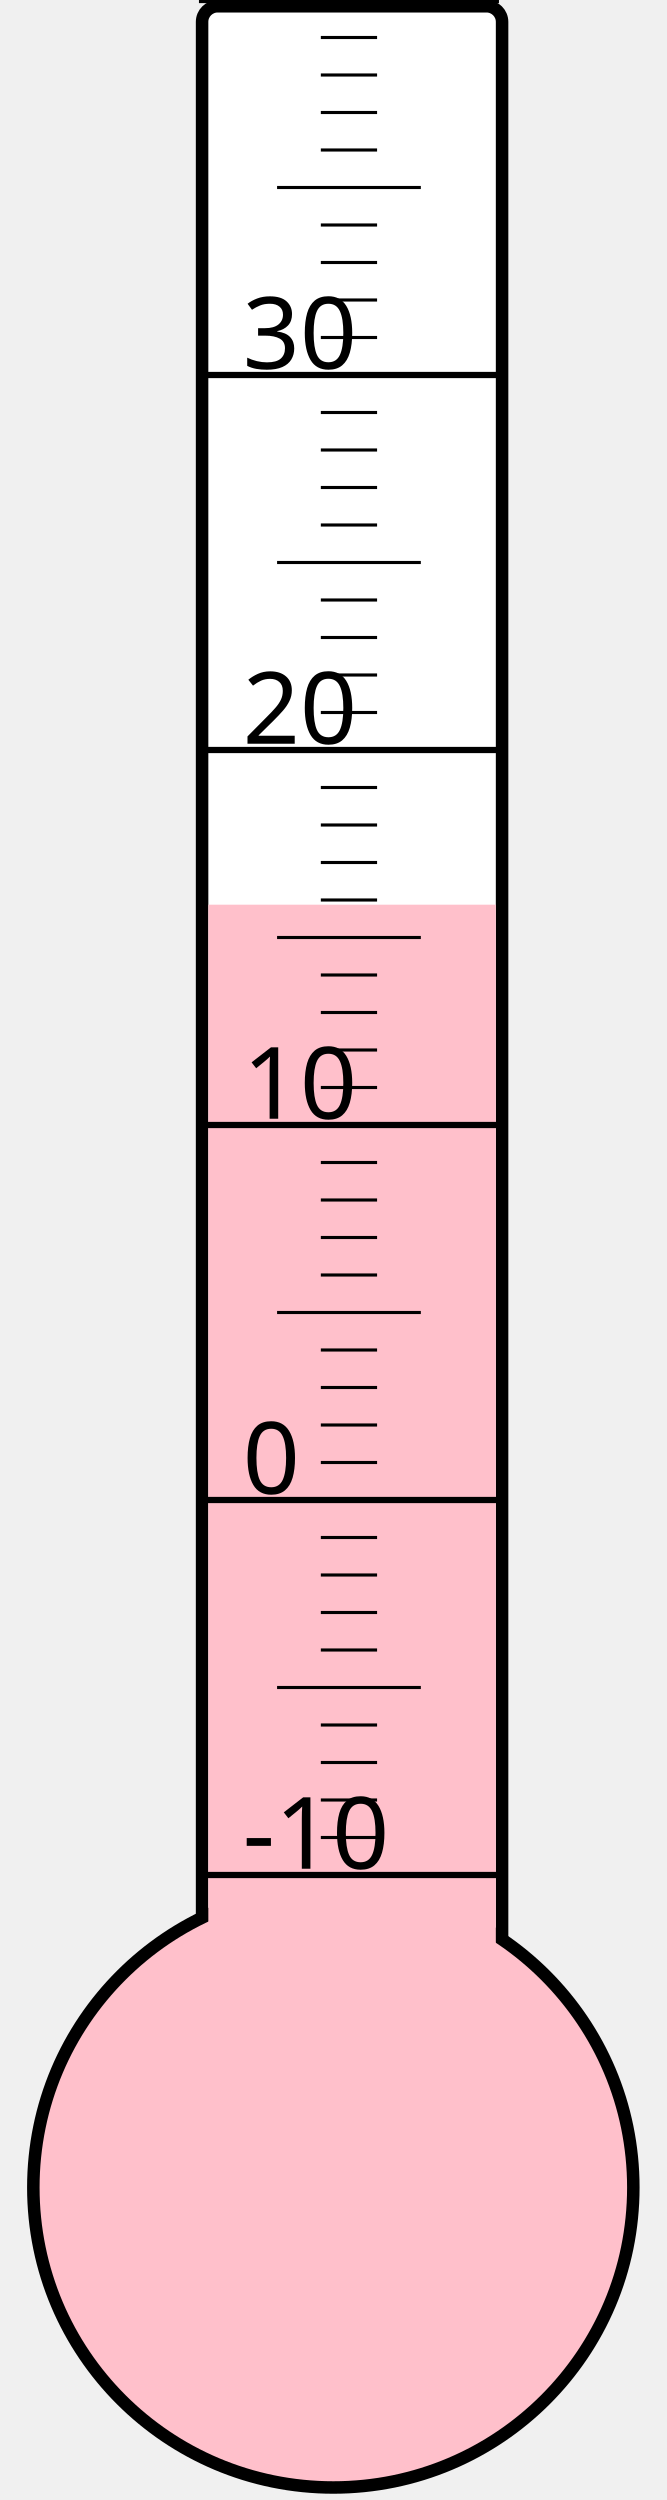
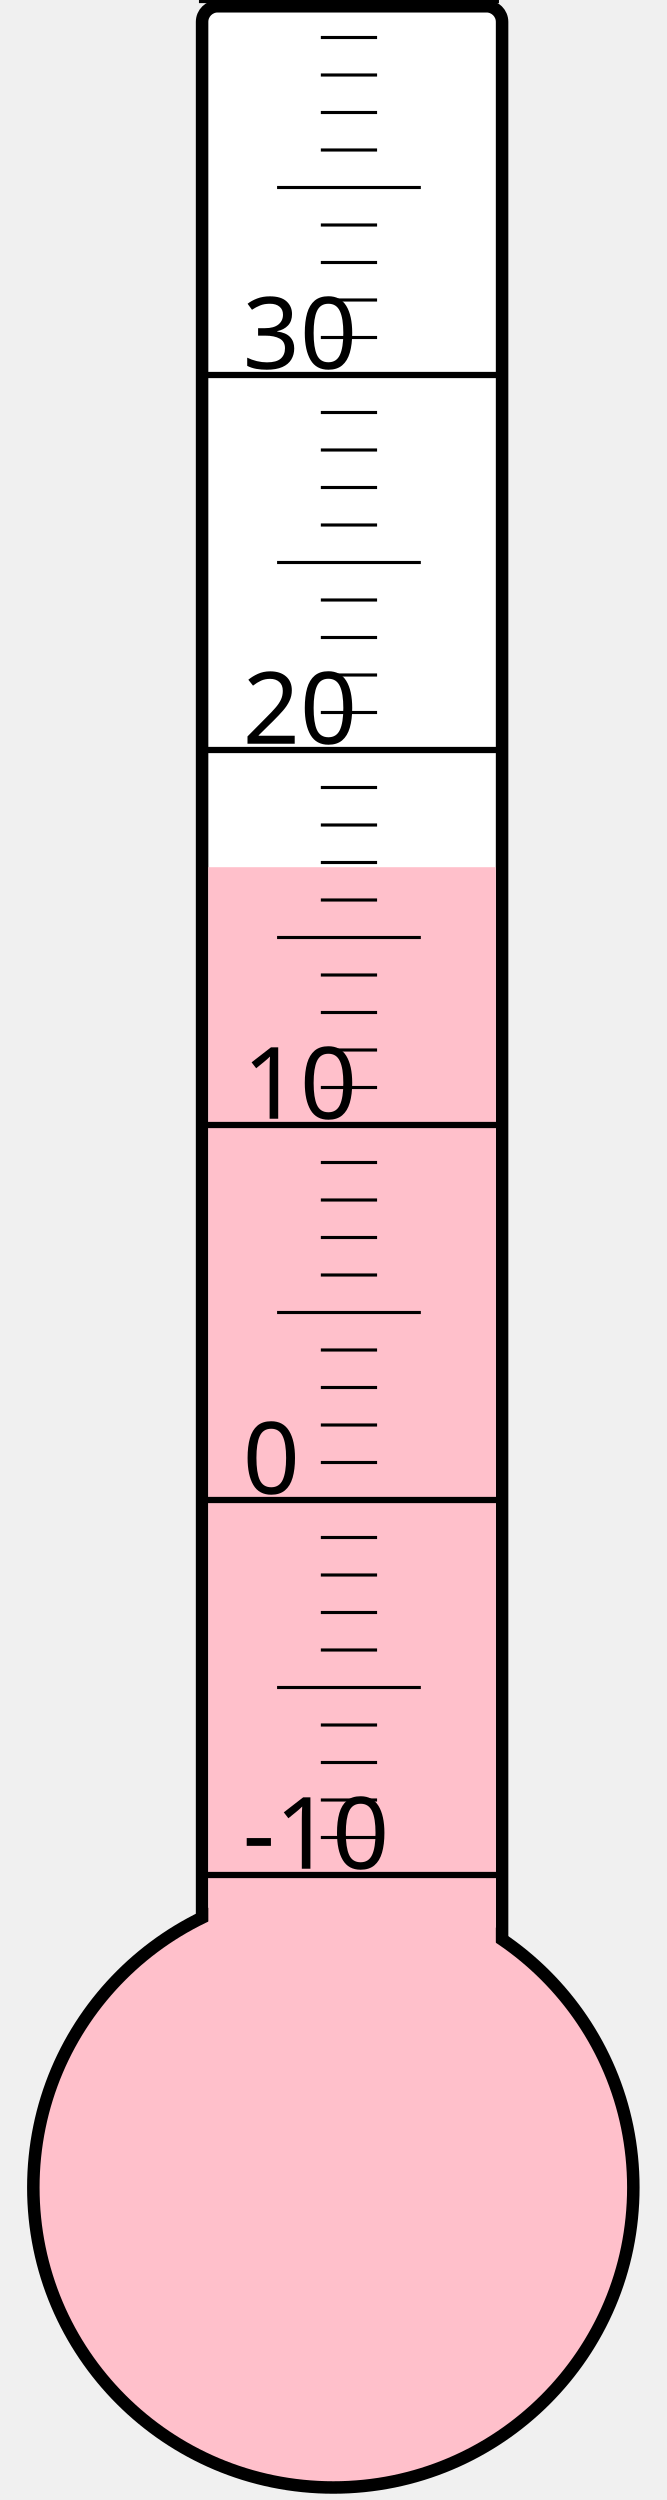
<svg xmlns="http://www.w3.org/2000/svg" width="40px" height="150px" viewBox="0 0 200 800">
  <rect width="200" height="800" x="0" y="0" style="fill: #ffffeb; fill-opacity: 0;" />
  <rect width="96" height="680" x="58" y="2" rx="5" ry="5" style="fill: white; fill-opacity: 1; stroke: black; stroke-width: 4;" />
  <circle cx="100" cy="700" r="96" style="fill: pink; stroke: black; stroke-width: 4;" />
-   <rect width="92" height="410.5" x="60" y="289.5" style="fill: pink; fill-opacity: 1; stroke-width: 0;" />
+   <rect width="92" height="422.5" x="60" y="277.5" style="fill: pink; fill-opacity: 1; stroke-width: 0;" />
  <text x="71" y="598" style="font-family: sans-serif; font-size: 24pt;">-10</text>
  <text x="71" y="478" style="font-family: sans-serif; font-size: 24pt;">0</text>
  <text x="71" y="358" style="font-family: sans-serif; font-size: 24pt;">10</text>
  <text x="71" y="238" style="font-family: sans-serif; font-size: 24pt;">20</text>
  <text x="71" y="118" style="font-family: sans-serif; font-size: 24pt;">30</text>
  <g style="stroke: black;">
    <line x1="57" y1="600" x2="153" y2="600" style="stroke-width: 2;" />
    <line x1="96" y1="588" x2="114" y2="588" style="stroke-width: 1;" />
    <line x1="96" y1="576" x2="114" y2="576" style="stroke-width: 1;" />
    <line x1="96" y1="564" x2="114" y2="564" style="stroke-width: 1;" />
    <line x1="96" y1="552" x2="114" y2="552" style="stroke-width: 1;" />
    <line x1="82" y1="540" x2="128" y2="540" style="stroke-width: 1;" />
    <line x1="96" y1="528" x2="114" y2="528" style="stroke-width: 1;" />
    <line x1="96" y1="516" x2="114" y2="516" style="stroke-width: 1;" />
    <line x1="96" y1="504" x2="114" y2="504" style="stroke-width: 1;" />
    <line x1="96" y1="492" x2="114" y2="492" style="stroke-width: 1;" />
    <line x1="57" y1="480" x2="153" y2="480" style="stroke-width: 2;" />
    <line x1="96" y1="468" x2="114" y2="468" style="stroke-width: 1;" />
    <line x1="96" y1="456" x2="114" y2="456" style="stroke-width: 1;" />
    <line x1="96" y1="444" x2="114" y2="444" style="stroke-width: 1;" />
    <line x1="96" y1="432" x2="114" y2="432" style="stroke-width: 1;" />
    <line x1="82" y1="420" x2="128" y2="420" style="stroke-width: 1;" />
    <line x1="96" y1="408" x2="114" y2="408" style="stroke-width: 1;" />
    <line x1="96" y1="396" x2="114" y2="396" style="stroke-width: 1;" />
    <line x1="96" y1="384" x2="114" y2="384" style="stroke-width: 1;" />
    <line x1="96" y1="372" x2="114" y2="372" style="stroke-width: 1;" />
    <line x1="57" y1="360" x2="153" y2="360" style="stroke-width: 2;" />
    <line x1="96" y1="348" x2="114" y2="348" style="stroke-width: 1;" />
    <line x1="96" y1="336" x2="114" y2="336" style="stroke-width: 1;" />
    <line x1="96" y1="324" x2="114" y2="324" style="stroke-width: 1;" />
    <line x1="96" y1="312" x2="114" y2="312" style="stroke-width: 1;" />
    <line x1="82" y1="300" x2="128" y2="300" style="stroke-width: 1;" />
    <line x1="96" y1="288" x2="114" y2="288" style="stroke-width: 1;" />
    <line x1="96" y1="276" x2="114" y2="276" style="stroke-width: 1;" />
    <line x1="96" y1="264" x2="114" y2="264" style="stroke-width: 1;" />
    <line x1="96" y1="252" x2="114" y2="252" style="stroke-width: 1;" />
    <line x1="57" y1="240" x2="153" y2="240" style="stroke-width: 2;" />
    <line x1="96" y1="228" x2="114" y2="228" style="stroke-width: 1;" />
    <line x1="96" y1="216" x2="114" y2="216" style="stroke-width: 1;" />
    <line x1="96" y1="204" x2="114" y2="204" style="stroke-width: 1;" />
    <line x1="96" y1="192" x2="114" y2="192" style="stroke-width: 1;" />
    <line x1="82" y1="180" x2="128" y2="180" style="stroke-width: 1;" />
    <line x1="96" y1="168" x2="114" y2="168" style="stroke-width: 1;" />
    <line x1="96" y1="156" x2="114" y2="156" style="stroke-width: 1;" />
    <line x1="96" y1="144" x2="114" y2="144" style="stroke-width: 1;" />
    <line x1="96" y1="132" x2="114" y2="132" style="stroke-width: 1;" />
    <line x1="57" y1="120" x2="153" y2="120" style="stroke-width: 2;" />
    <line x1="96" y1="108" x2="114" y2="108" style="stroke-width: 1;" />
    <line x1="96" y1="96" x2="114" y2="96" style="stroke-width: 1;" />
    <line x1="96" y1="84" x2="114" y2="84" style="stroke-width: 1;" />
    <line x1="96" y1="72" x2="114" y2="72" style="stroke-width: 1;" />
    <line x1="82" y1="60" x2="128" y2="60" style="stroke-width: 1;" />
    <line x1="96" y1="48" x2="114" y2="48" style="stroke-width: 1;" />
    <line x1="96" y1="36" x2="114" y2="36" style="stroke-width: 1;" />
    <line x1="96" y1="24" x2="114" y2="24" style="stroke-width: 1;" />
    <line x1="96" y1="12" x2="114" y2="12" style="stroke-width: 1;" />
    <line x1="57" y1="0" x2="153" y2="0" style="stroke-width: 2;" />
  </g>
</svg>
